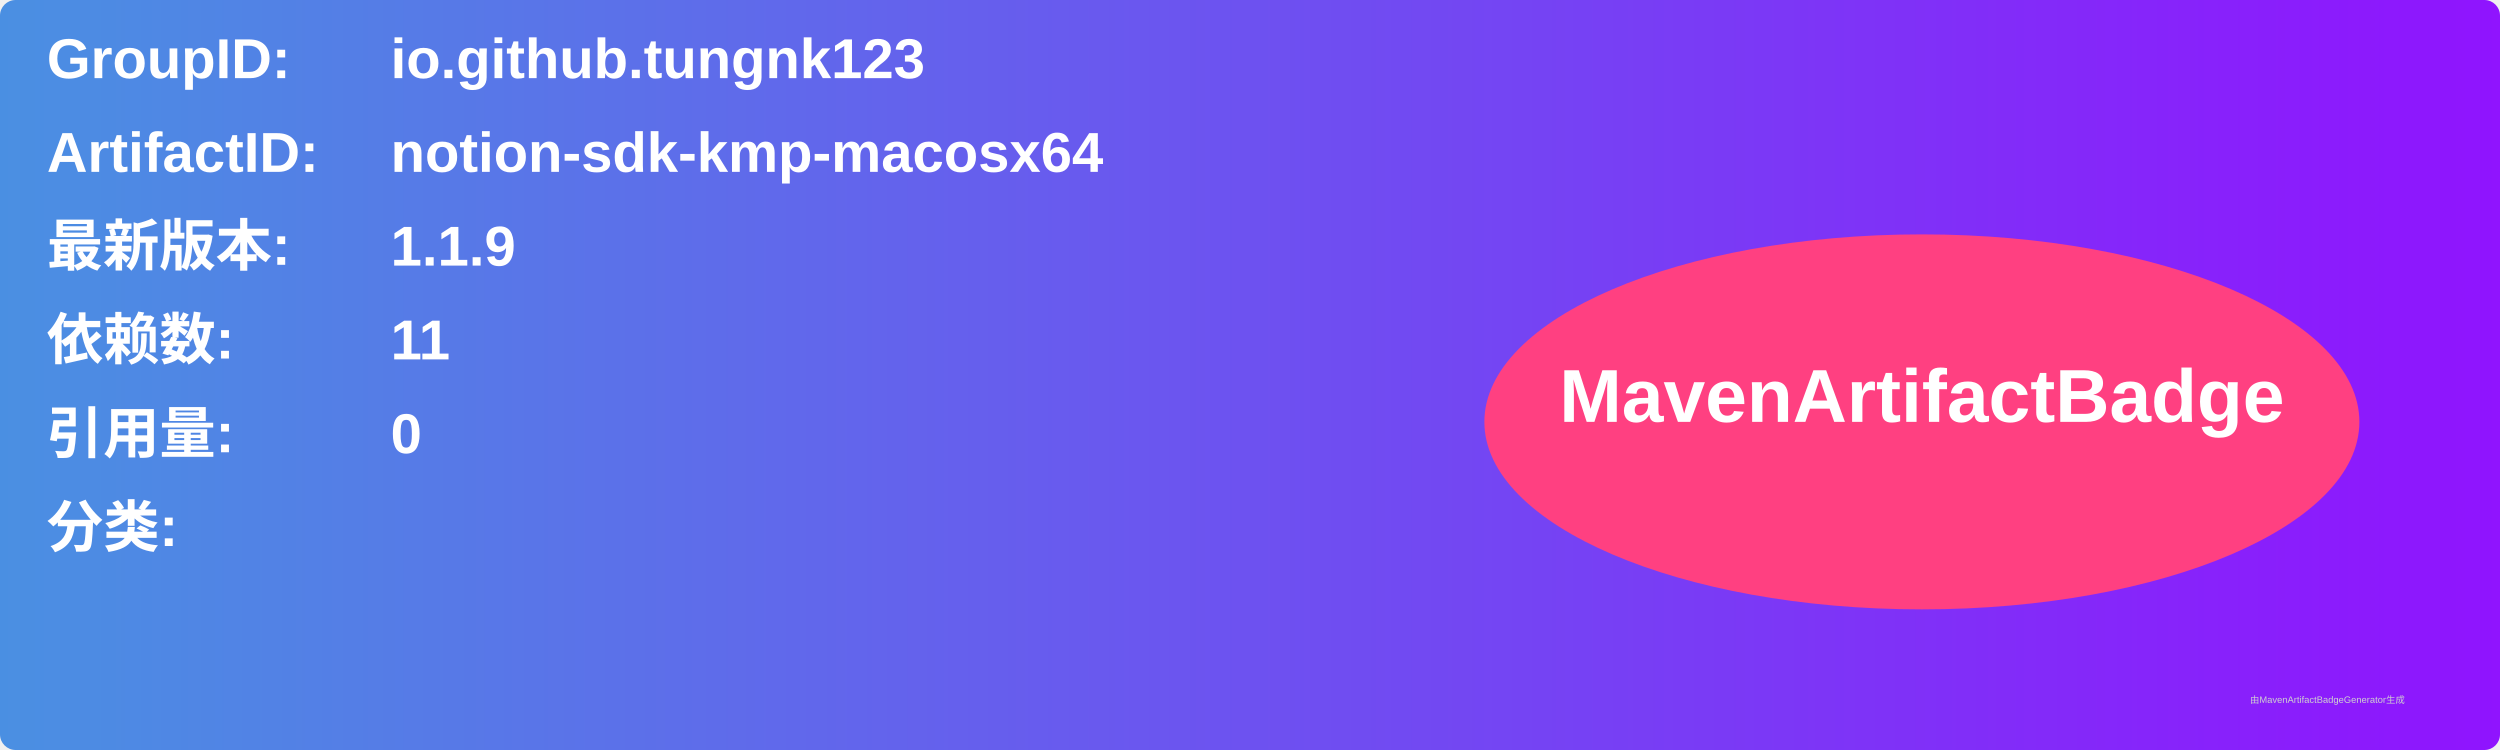
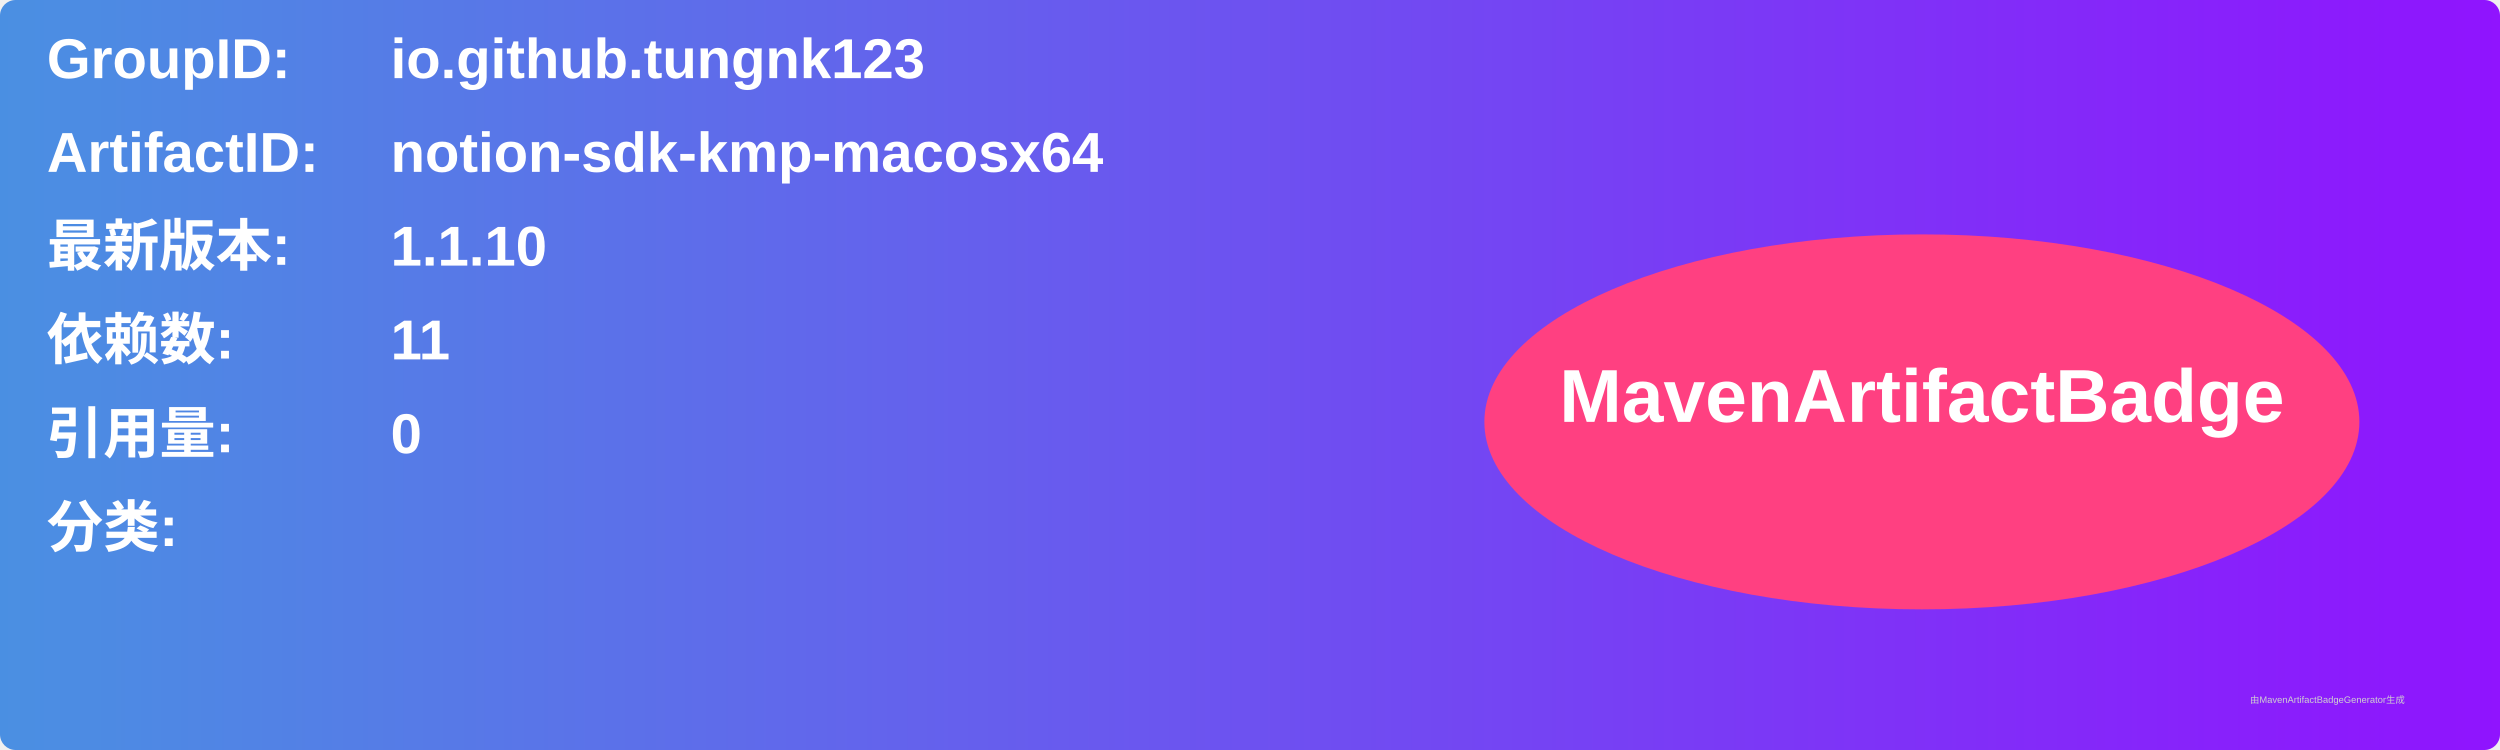
<svg xmlns="http://www.w3.org/2000/svg" width="800" height="240" viewBox="0 0 800 240">
  <linearGradient id="grad" x1="0%" y1="0%" x2="100%" y2="0%">
    <stop offset="0%" stop-color="#4a90e2" />
    <stop offset="100%" stop-color="#9013fe" />
  </linearGradient>
  <rect width="100%" height="100%" rx="5" ry="5" fill="url(#grad)" />
  <g transform="translate(15, 15)">
    <text x="0" y="10" font-family="Arial" font-size="18" fill="white" font-weight="bold" width="260">GroupID:</text>
    <text x="110" y="10" font-family="Arial" font-size="18" fill="white" font-weight="bold" width="460">io.github.tungnk123</text>
    <text x="0" y="40" font-family="Arial" font-size="18" fill="white" font-weight="bold" width="260">ArtifactID:</text>
    <text x="110" y="40" font-family="Arial" font-size="18" fill="white" font-weight="bold" width="460">notion-sdk-kmp-macosx64</text>
    <text x="0" y="70" font-family="Arial" font-size="18" fill="white" font-weight="bold">最新版本:</text>
    <text x="110" y="70" font-family="Arial" font-size="18" fill="white" font-weight="bold">
-       <tspan font-weight="bold">1.1.9</tspan>
+       <tspan font-weight="bold">1.1.10</tspan>
    </text>
    <text x="0" y="100" font-family="Arial" font-size="18" fill="white" font-weight="bold">依赖数: </text>
    <text x="110" y="100" font-family="Arial" font-size="18" fill="white">
      <tspan font-weight="bold">11</tspan>
    </text>
    <text x="0" y="130" font-family="Arial" font-size="18" fill="white" font-weight="bold">引用量: </text>
    <text x="110" y="130" font-family="Arial" font-size="18" fill="white">
      <tspan font-weight="bold">0</tspan>
    </text>
    <text x="0" y="160" font-family="Arial" font-size="18" fill="white" font-weight="bold">分类:</text>
    <text x="10" y="190" font-family="Arial" font-size="10" fill="white">
      <tspan font-weight="bold" />
    </text>
    <ellipse cx="600" cy="120" rx="140" ry="60" fill="#ff4081" />
    <text x="600" y="120" text-anchor="middle" font-family="Arial" font-size="24" fill="white" font-weight="bold">MavenArtifactBadge</text>
  </g>
  <text x="720" y="225" font-family="Arial" font-size="3" fill="#d0d0d0">由MavenArtifactBadgeGenerator生成</text>
</svg>
